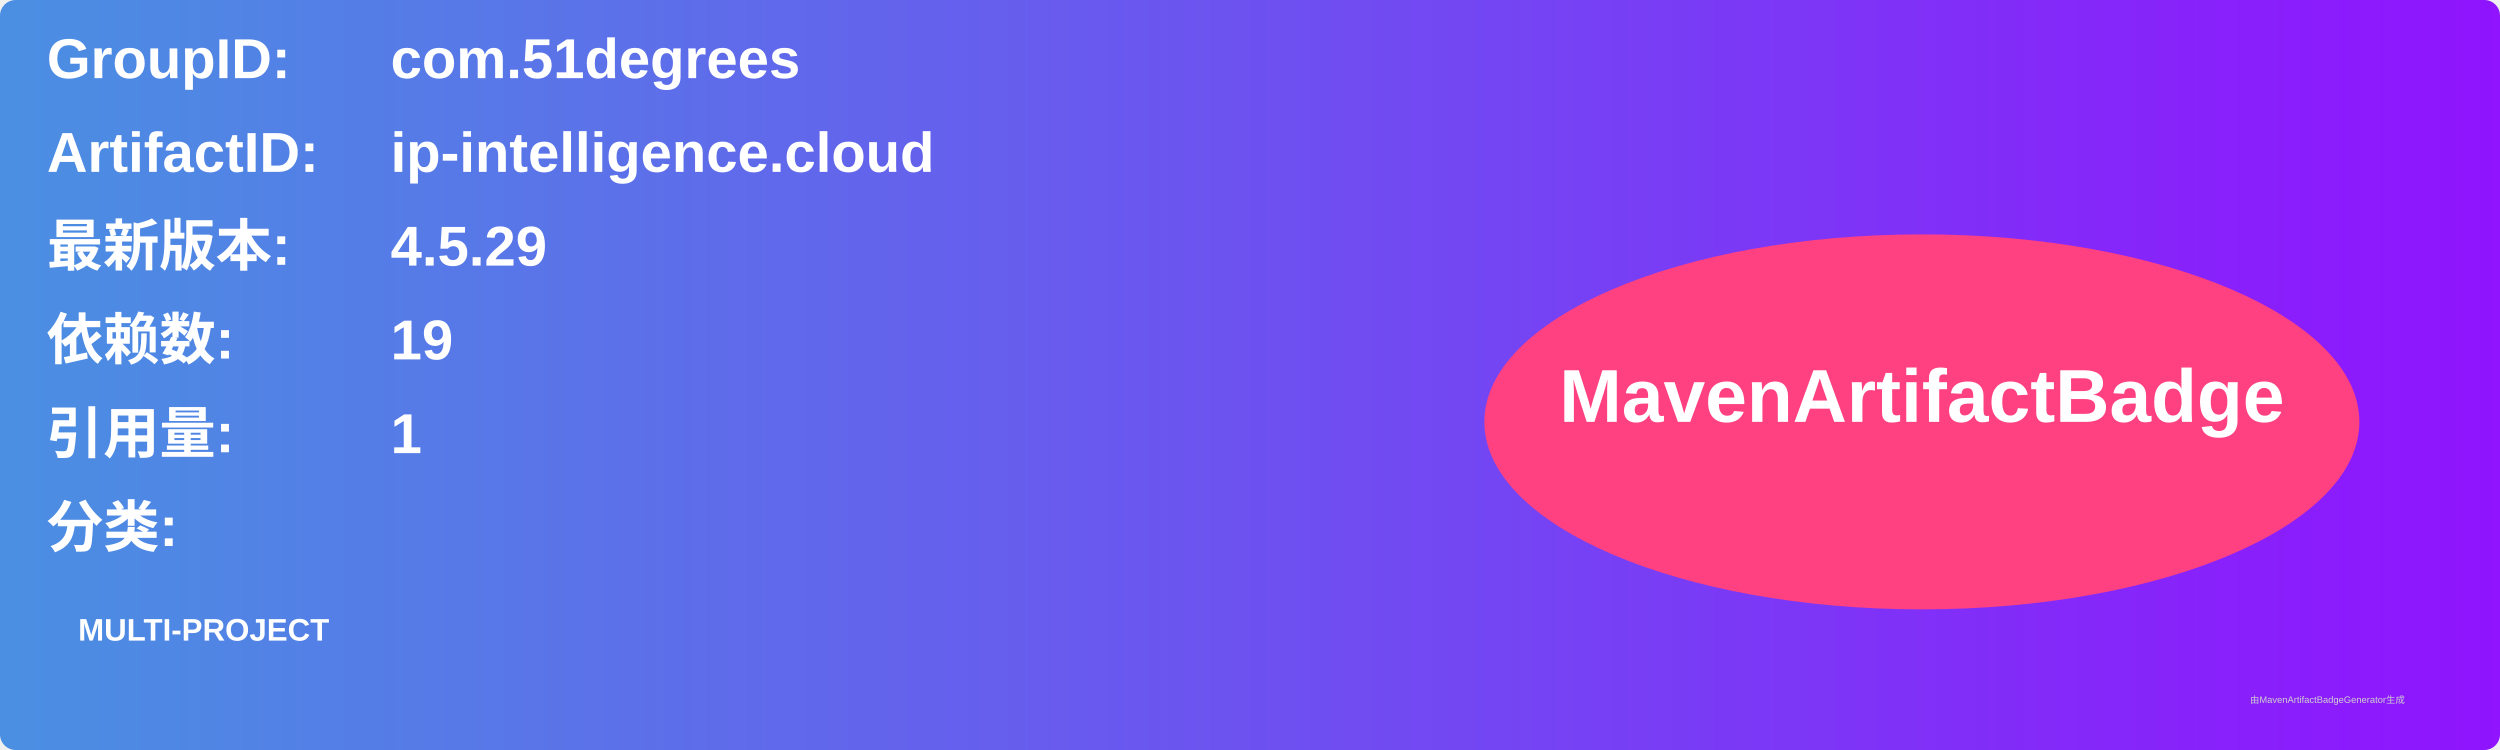
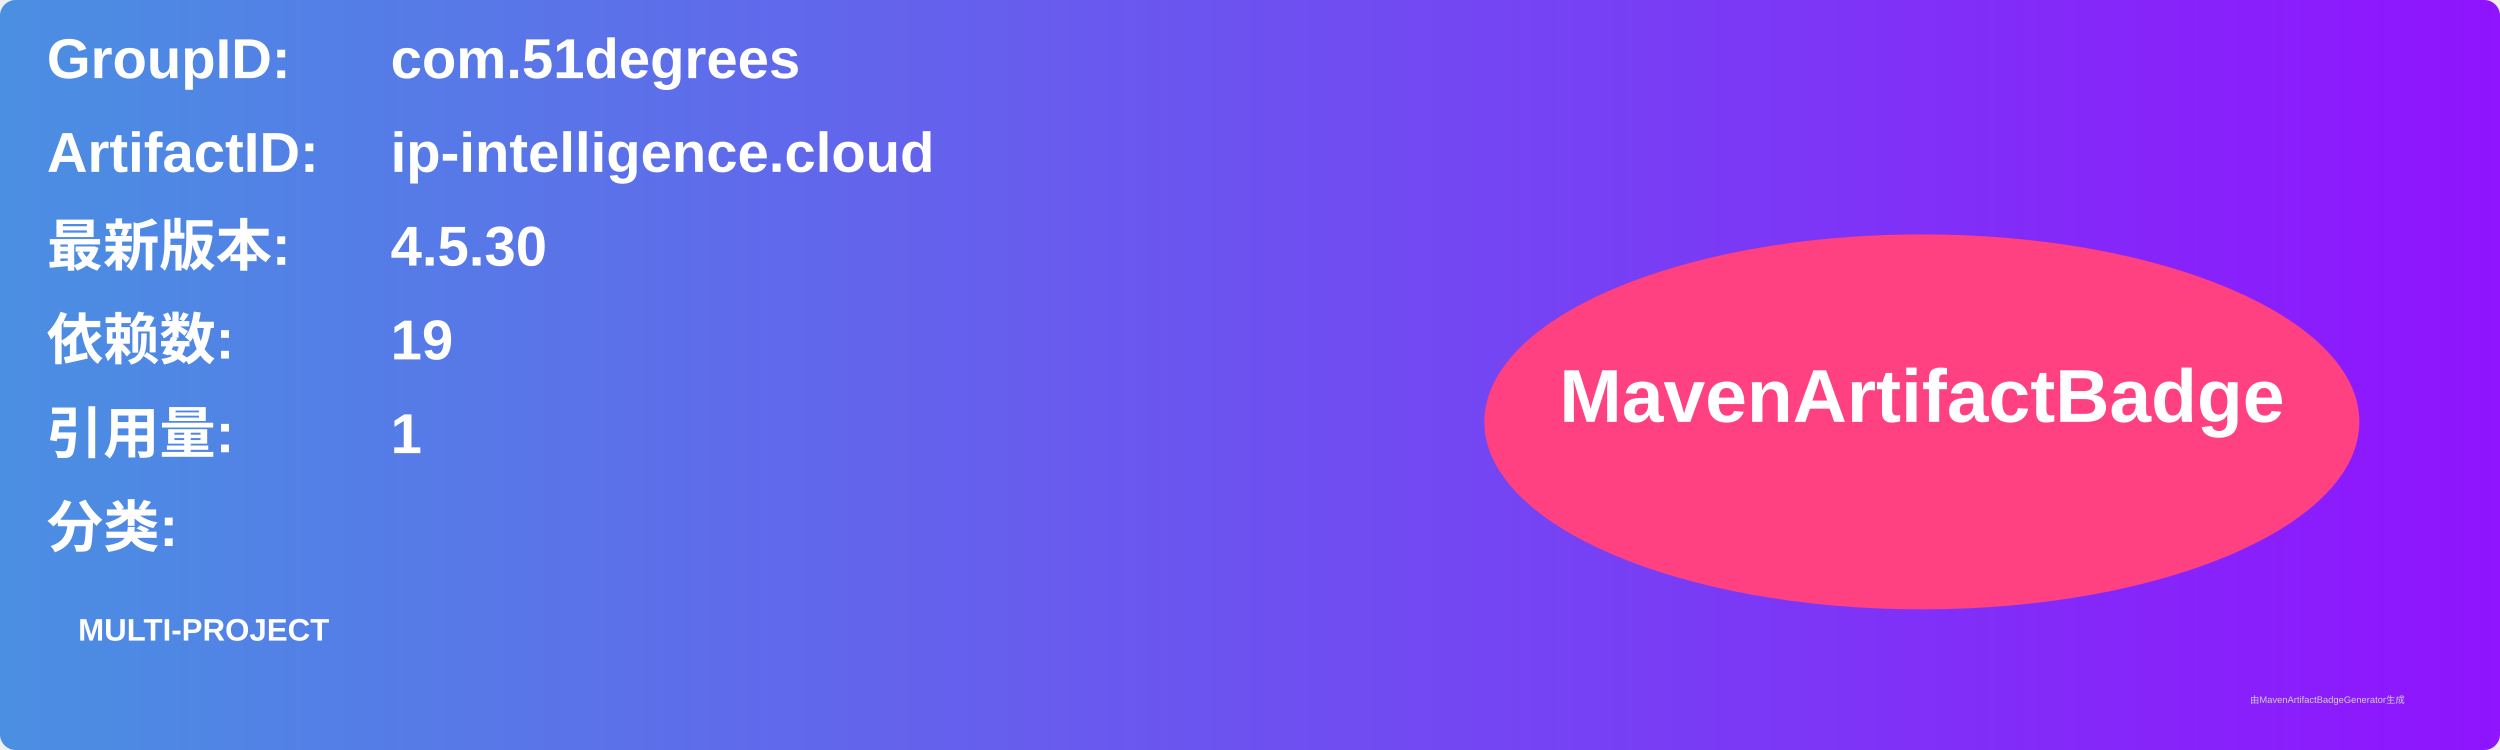
<svg xmlns="http://www.w3.org/2000/svg" width="800" height="240" viewBox="0 0 800 240">
  <linearGradient id="grad" x1="0%" y1="0%" x2="100%" y2="0%">
    <stop offset="0%" stop-color="#4a90e2" />
    <stop offset="100%" stop-color="#9013fe" />
  </linearGradient>
  <rect width="100%" height="100%" rx="5" ry="5" fill="url(#grad)" />
  <g transform="translate(15, 15)">
    <text x="0" y="10" font-family="Arial" font-size="18" fill="white" font-weight="bold" width="260">GroupID:</text>
    <text x="110" y="10" font-family="Arial" font-size="18" fill="white" font-weight="bold" width="460">com.51degrees</text>
    <text x="0" y="40" font-family="Arial" font-size="18" fill="white" font-weight="bold" width="260">ArtifactID:</text>
    <text x="110" y="40" font-family="Arial" font-size="18" fill="white" font-weight="bold" width="460">ip-intelligence.cloud</text>
    <text x="0" y="70" font-family="Arial" font-size="18" fill="white" font-weight="bold">最新版本:</text>
    <text x="110" y="70" font-family="Arial" font-size="18" fill="white" font-weight="bold">
-       <tspan font-weight="bold">4.5.29</tspan>
+       <tspan font-weight="bold">4.5.30</tspan>
    </text>
    <text x="0" y="100" font-family="Arial" font-size="18" fill="white" font-weight="bold">依赖数: </text>
    <text x="110" y="100" font-family="Arial" font-size="18" fill="white">
      <tspan font-weight="bold">19</tspan>
    </text>
    <text x="0" y="130" font-family="Arial" font-size="18" fill="white" font-weight="bold">引用量: </text>
    <text x="110" y="130" font-family="Arial" font-size="18" fill="white">
      <tspan font-weight="bold">1</tspan>
    </text>
    <text x="0" y="160" font-family="Arial" font-size="18" fill="white" font-weight="bold">分类:</text>
    <text x="10" y="190" font-family="Arial" font-size="10" fill="white">
      <tspan font-weight="bold">MULTI-PROJECT</tspan>
    </text>
    <ellipse cx="600" cy="120" rx="140" ry="60" fill="#ff4081" />
    <text x="600" y="120" text-anchor="middle" font-family="Arial" font-size="24" fill="white" font-weight="bold">MavenArtifactBadge</text>
  </g>
  <text x="720" y="225" font-family="Arial" font-size="3" fill="#d0d0d0">由MavenArtifactBadgeGenerator生成</text>
</svg>
